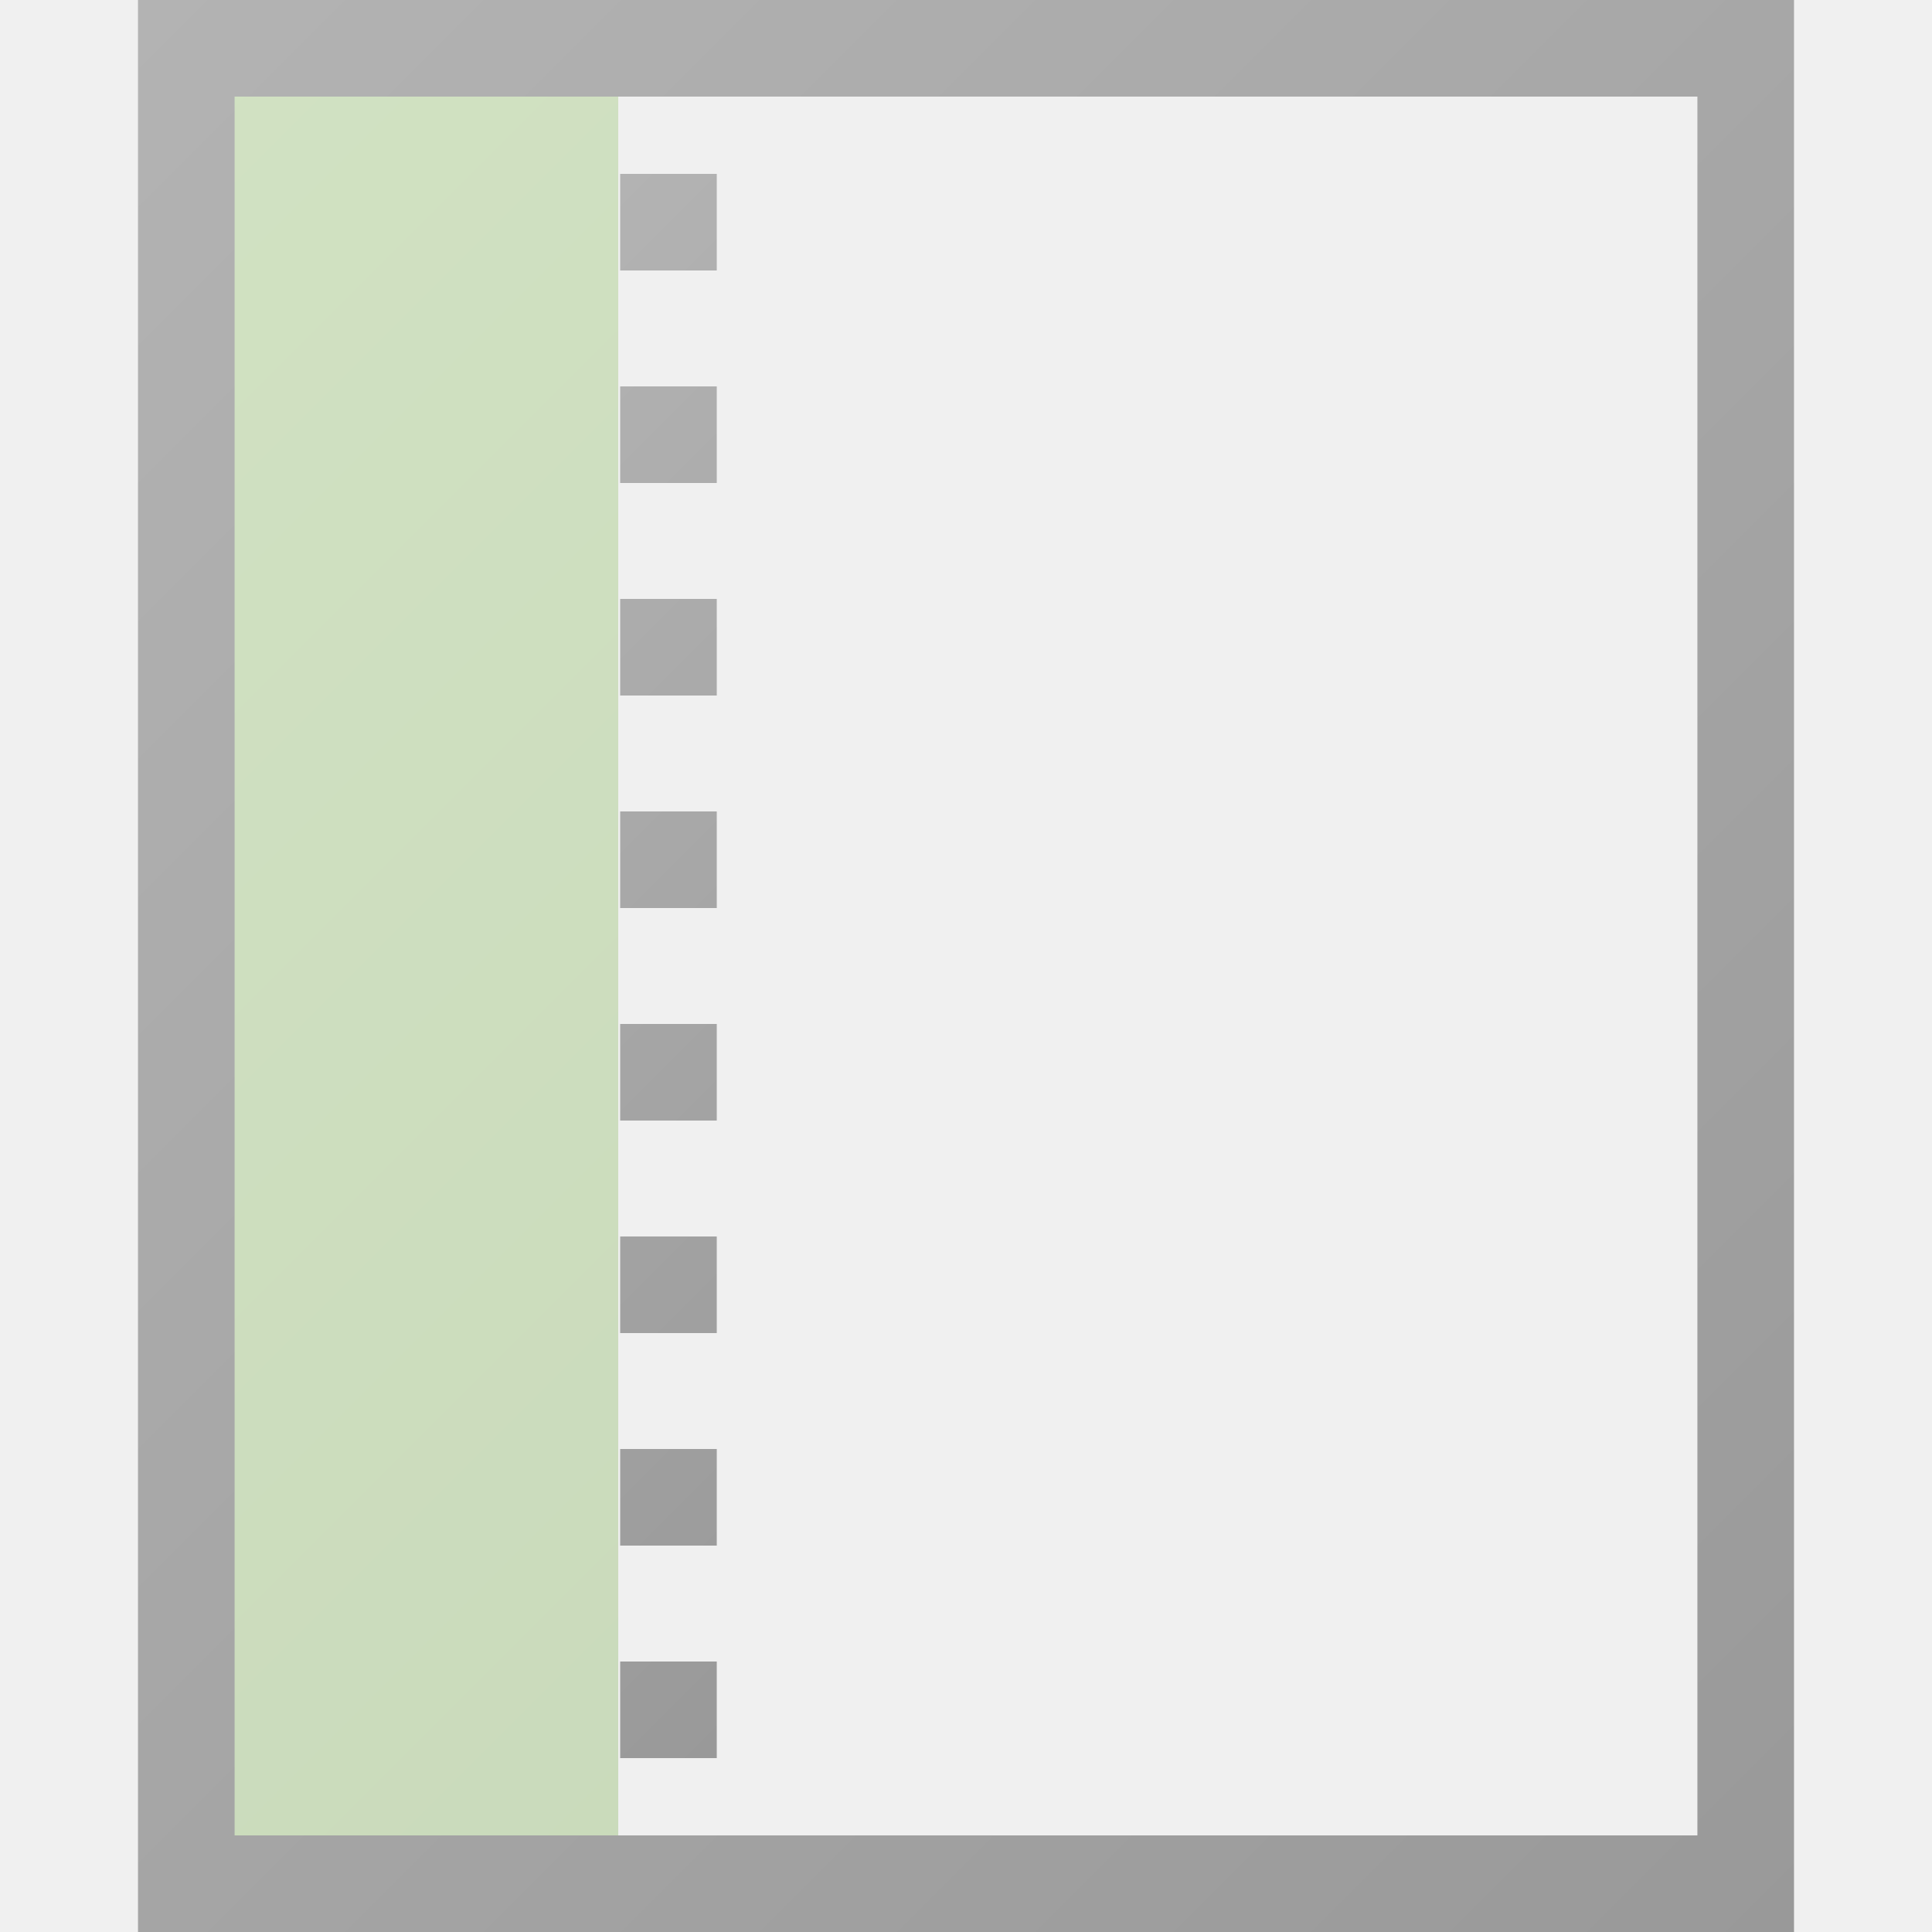
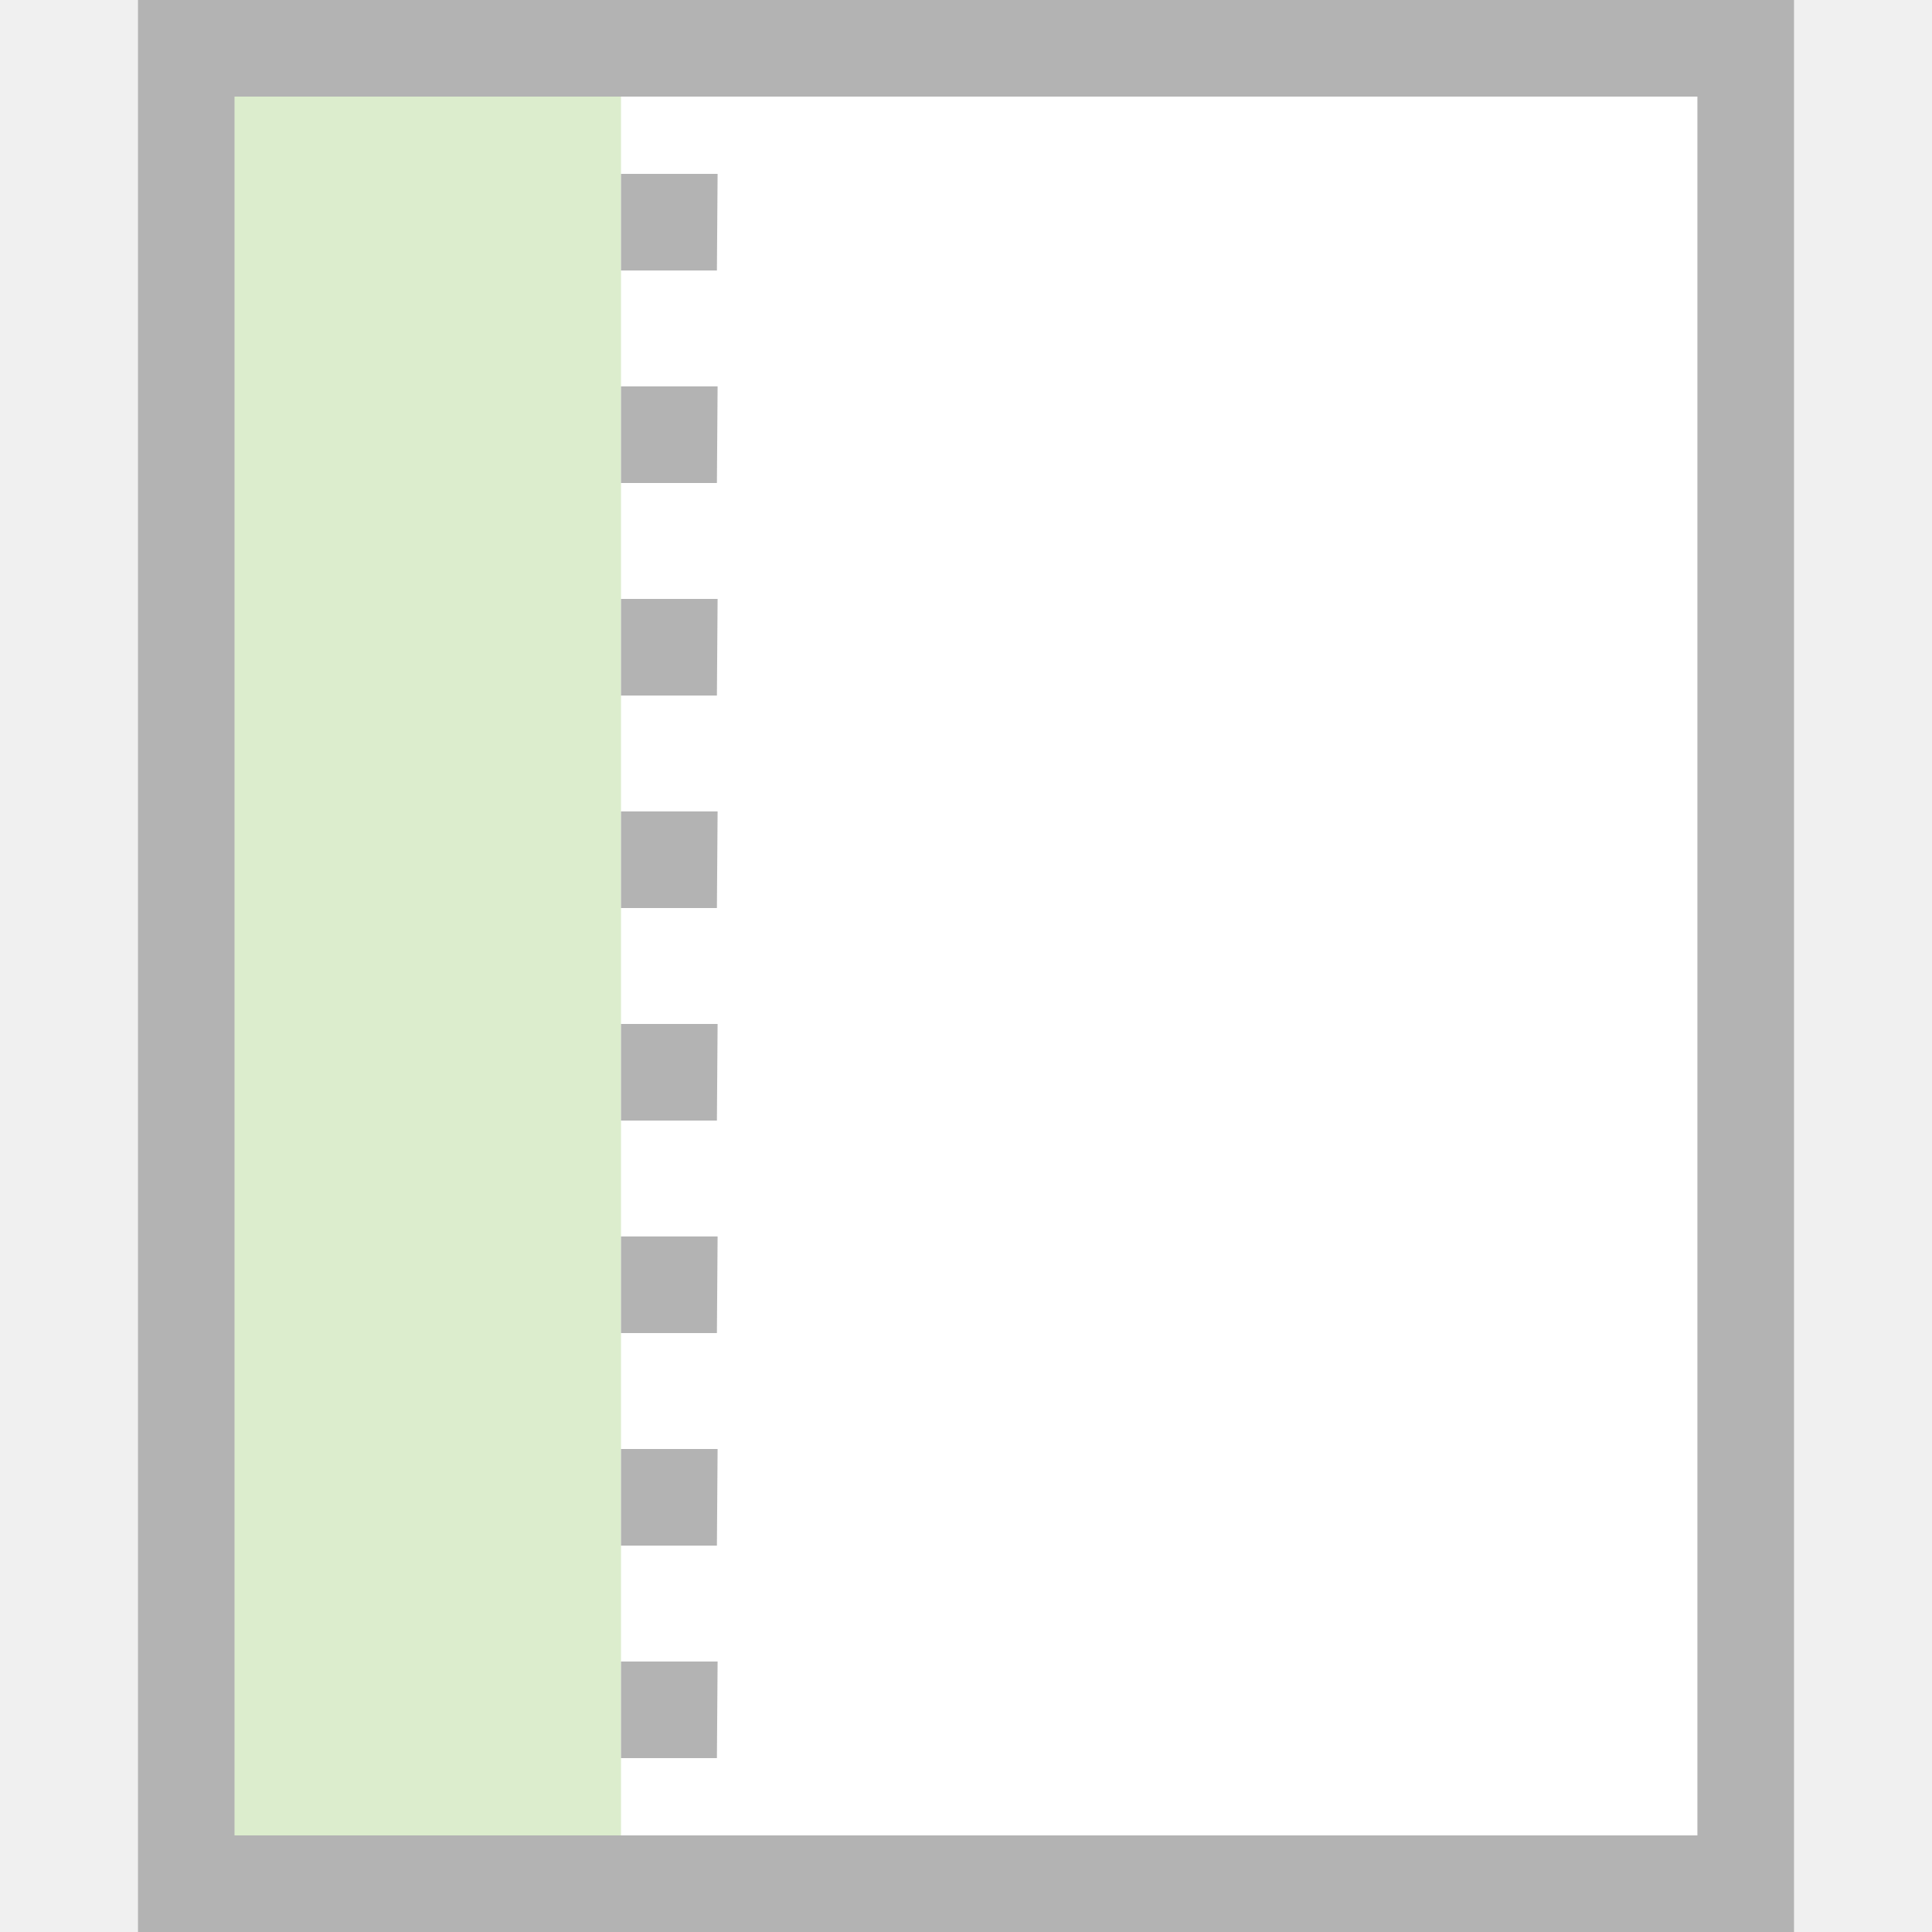
- <svg xmlns="http://www.w3.org/2000/svg" width="28" height="28" viewBox="0 0 28 28">
-   <linearGradient id="a" gradientUnits="userSpaceOnUse" x1="4729.367" y1="-6960.139" x2="5023.36" y2="-7254.132" gradientTransform="matrix(.056 0 0 -.056 -267.308 -384)">
-     <stop offset="0" stop-color="#74b739" />
-     <stop offset="1" stop-color="#56991c" />
-   </linearGradient>
-   <path opacity=".25" fill="url(#a)" d="M2.576.728H8.96V27.27H2.576z" />
-   <linearGradient id="b" gradientUnits="userSpaceOnUse" x1="4791.22" y1="-6874.997" x2="5255.506" y2="-7339.283" gradientTransform="matrix(.056 0 0 -.056 -267.308 -384)">
-     <stop offset="0" stop-color="#b3b3b3" />
-     <stop offset="1" stop-color="#999" />
-   </linearGradient>
-   <path fill="url(#b)" d="M24.6 1.4v25.2H3.4V1.4h21.2M26 0H2v28h24V0z" />
-   <linearGradient id="c" gradientUnits="userSpaceOnUse" x1="4837.608" y1="-6998.391" x2="5055.116" y2="-7215.898" gradientTransform="matrix(.056 0 0 -.056 -267.308 -384)">
-     <stop offset="0" stop-color="#b3b3b3" />
-     <stop offset="1" stop-color="#999" />
-   </linearGradient>
-   <path fill="url(#c)" d="M10.388 25.48h-1.4v-1.4h1.4v1.4zm0-3.08h-1.4V21h1.4v1.4zm0-3.08h-1.4v-1.4h1.4v1.4zm0-3.08h-1.4v-1.4h1.4v1.4zm0-3.08h-1.4v-1.4h1.4v1.4zm0-3.08h-1.4v-1.4h1.4v1.4zm0-3.08h-1.4V5.6h1.4V7zm0-3.08h-1.4v-1.4h1.4v1.4z" />
+ <svg xmlns="http://www.w3.org/2000/svg" xmlns:xlink="http://www.w3.org/1999/xlink" width="28" height="28" viewBox="0 0 28 28">
+   <defs>
+     <linearGradient id="a" x1="8078.36" y1="9448.35" x2="8542.64" y2="9912.64" gradientTransform="matrix(.06 0 0 .06 -451.39 -528.11)" gradientUnits="userSpaceOnUse">
+       <stop offset="0" stop-color="#b3b3b3" />
+       <stop offset="1" stop-color="#999" />
+     </linearGradient>
+     <linearGradient id="b" x1="8033.66" y1="9543.05" x2="8308.55" y2="9817.94" gradientTransform="matrix(.06 0 0 .06 -451.39 -528.11)" gradientUnits="userSpaceOnUse">
+       <stop offset="0" stop-color="#74b739" />
+       <stop offset="1" stop-color="#56991c" />
+     </linearGradient>
+     <linearGradient id="c" x1="8124.75" y1="9571.75" x2="8342.25" y2="9789.25" xlink:href="#a" />
+   </defs>
+   <path fill="url(#a)" d="M2 0h24v28H2z" />
+   <path fill="#fff" d="M24.6 1.4v25.2H3.4V1.4h21.2" />
+   <path d="M3.4 1.4H9v25.2H3.4z" style="isolation:isolate" opacity=".25" fill="url(#b)" />
+   <path d="M10.39 25.48H9v-1.4h1.4zm0-3.08H9V21h1.4zm0-3.08H9v-1.4h1.4zm0-3.08H9v-1.4h1.4zm0-3.08H9v-1.4h1.4zm0-3.08H9v-1.4h1.4zm0-3.08H9V5.6h1.4zm0-3.08H9v-1.4h1.4z" fill="url(#c)" />
</svg>
